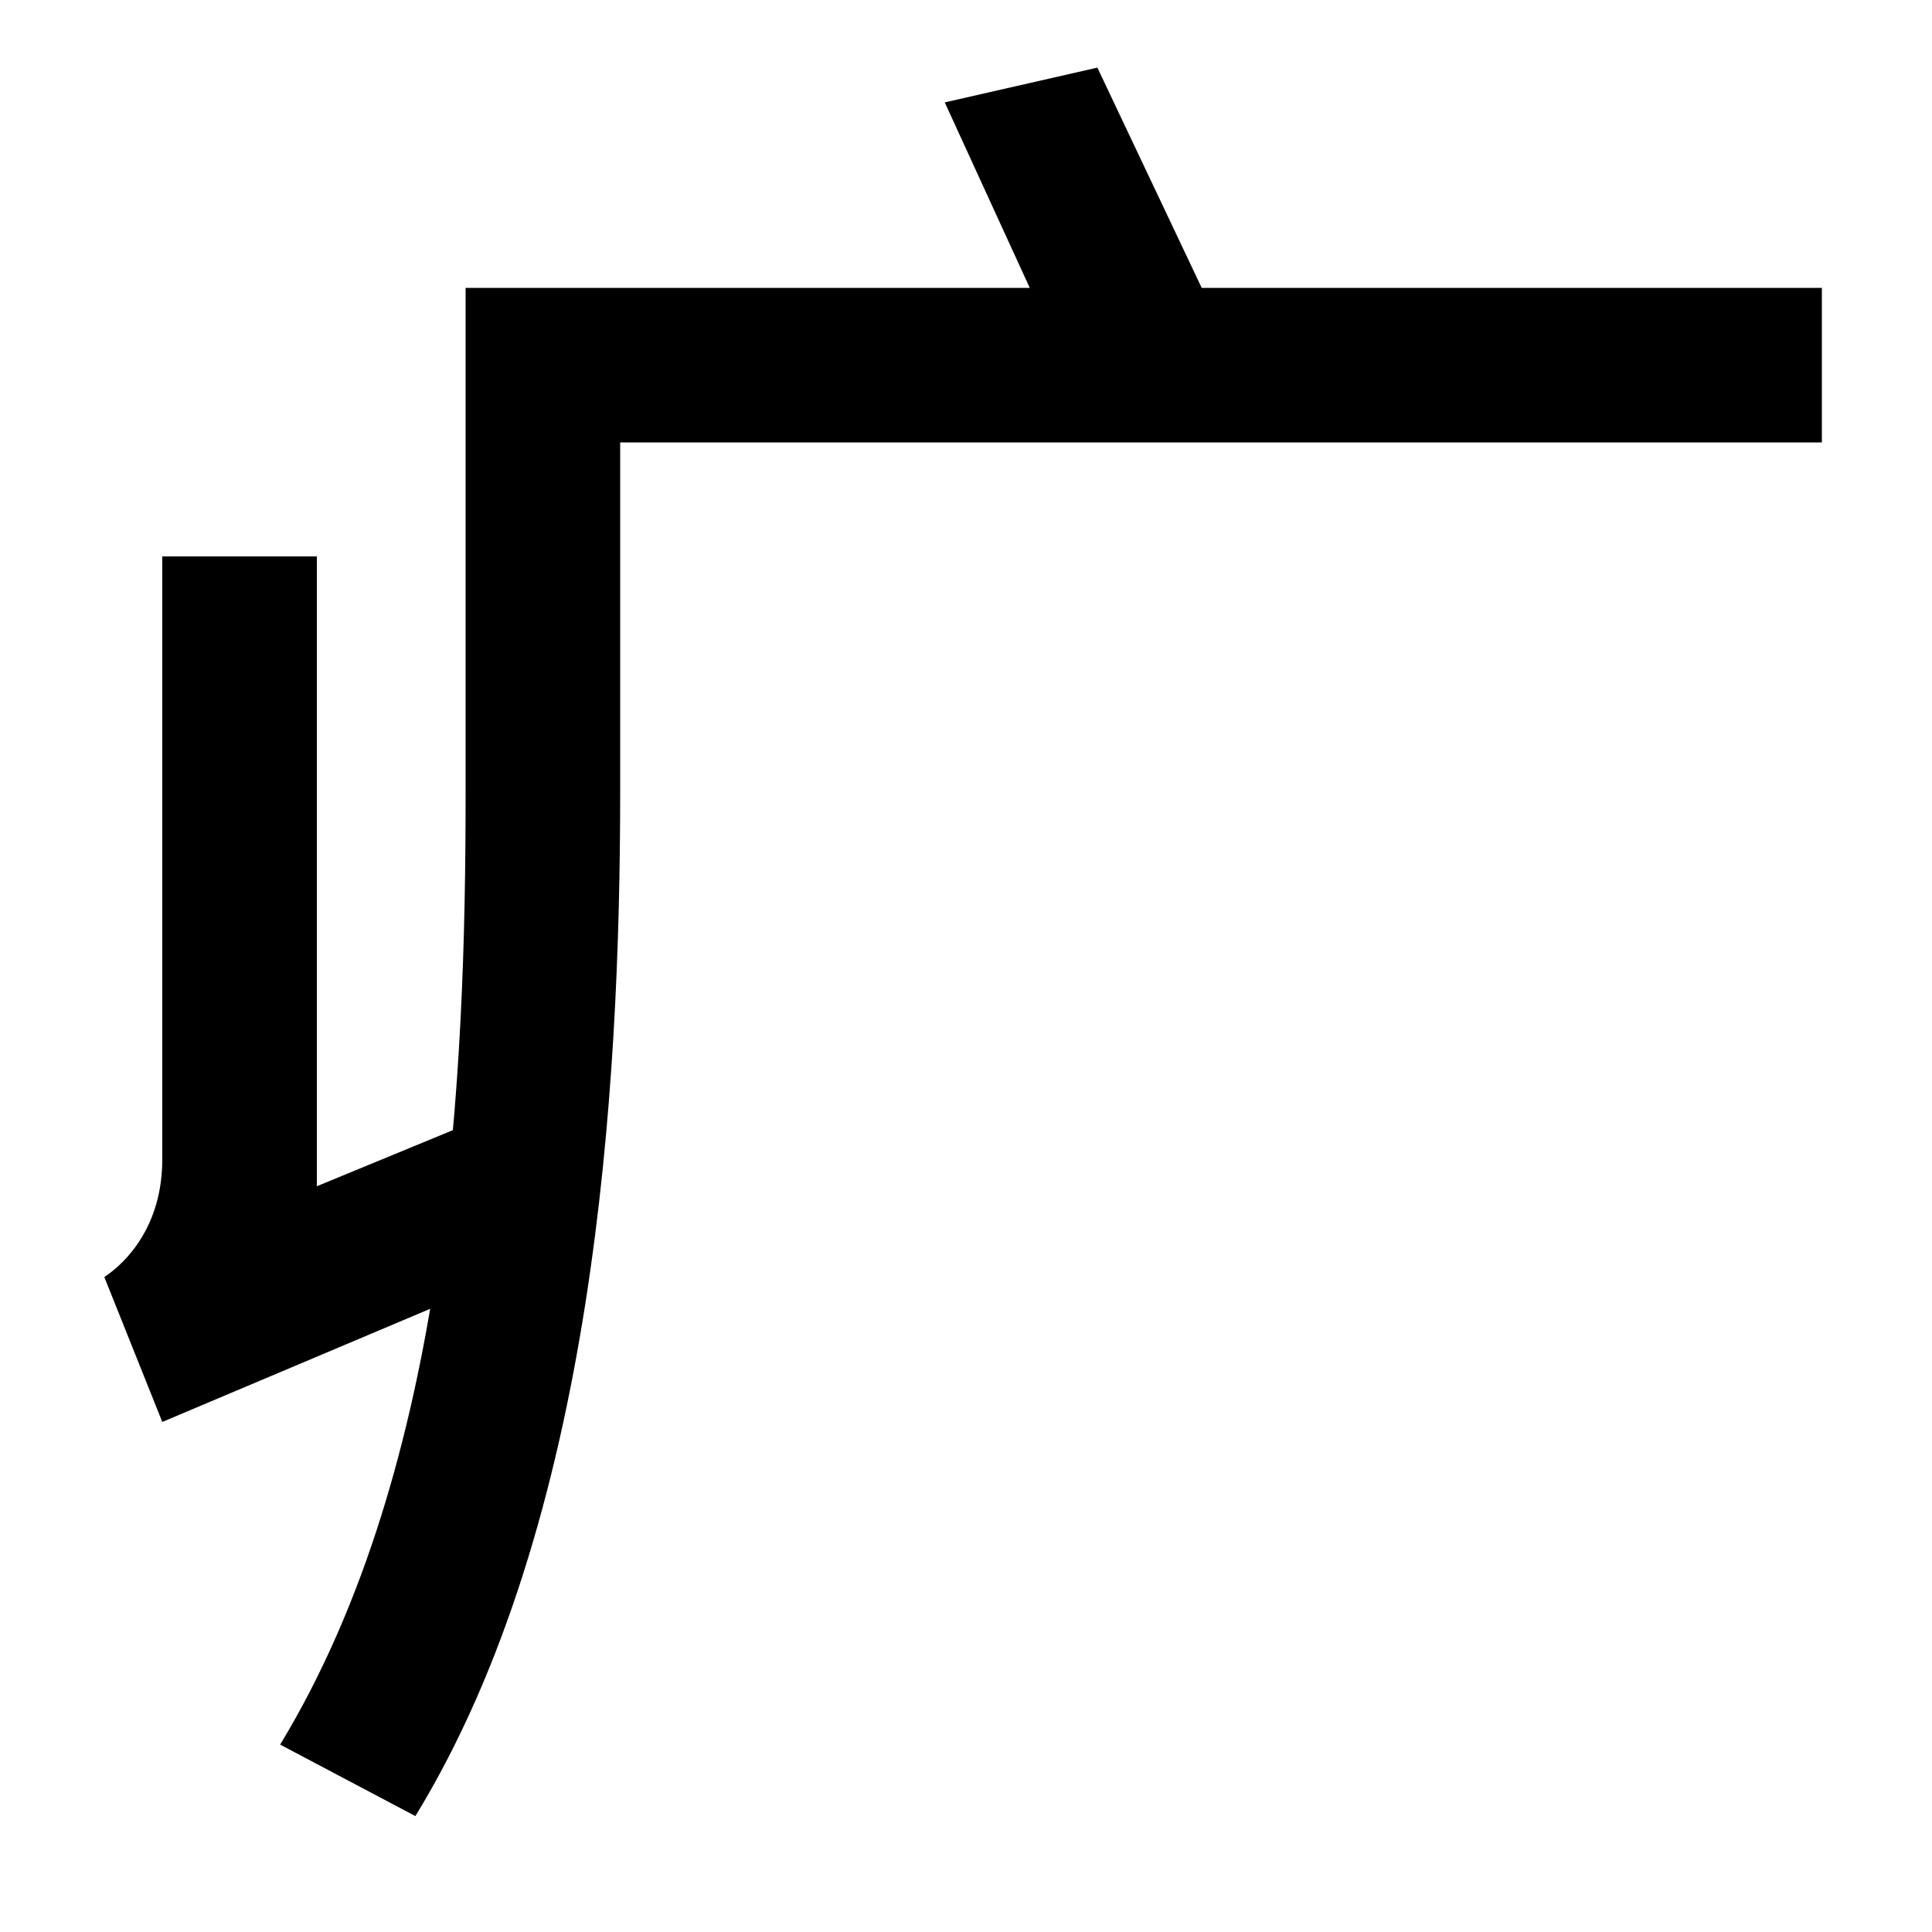
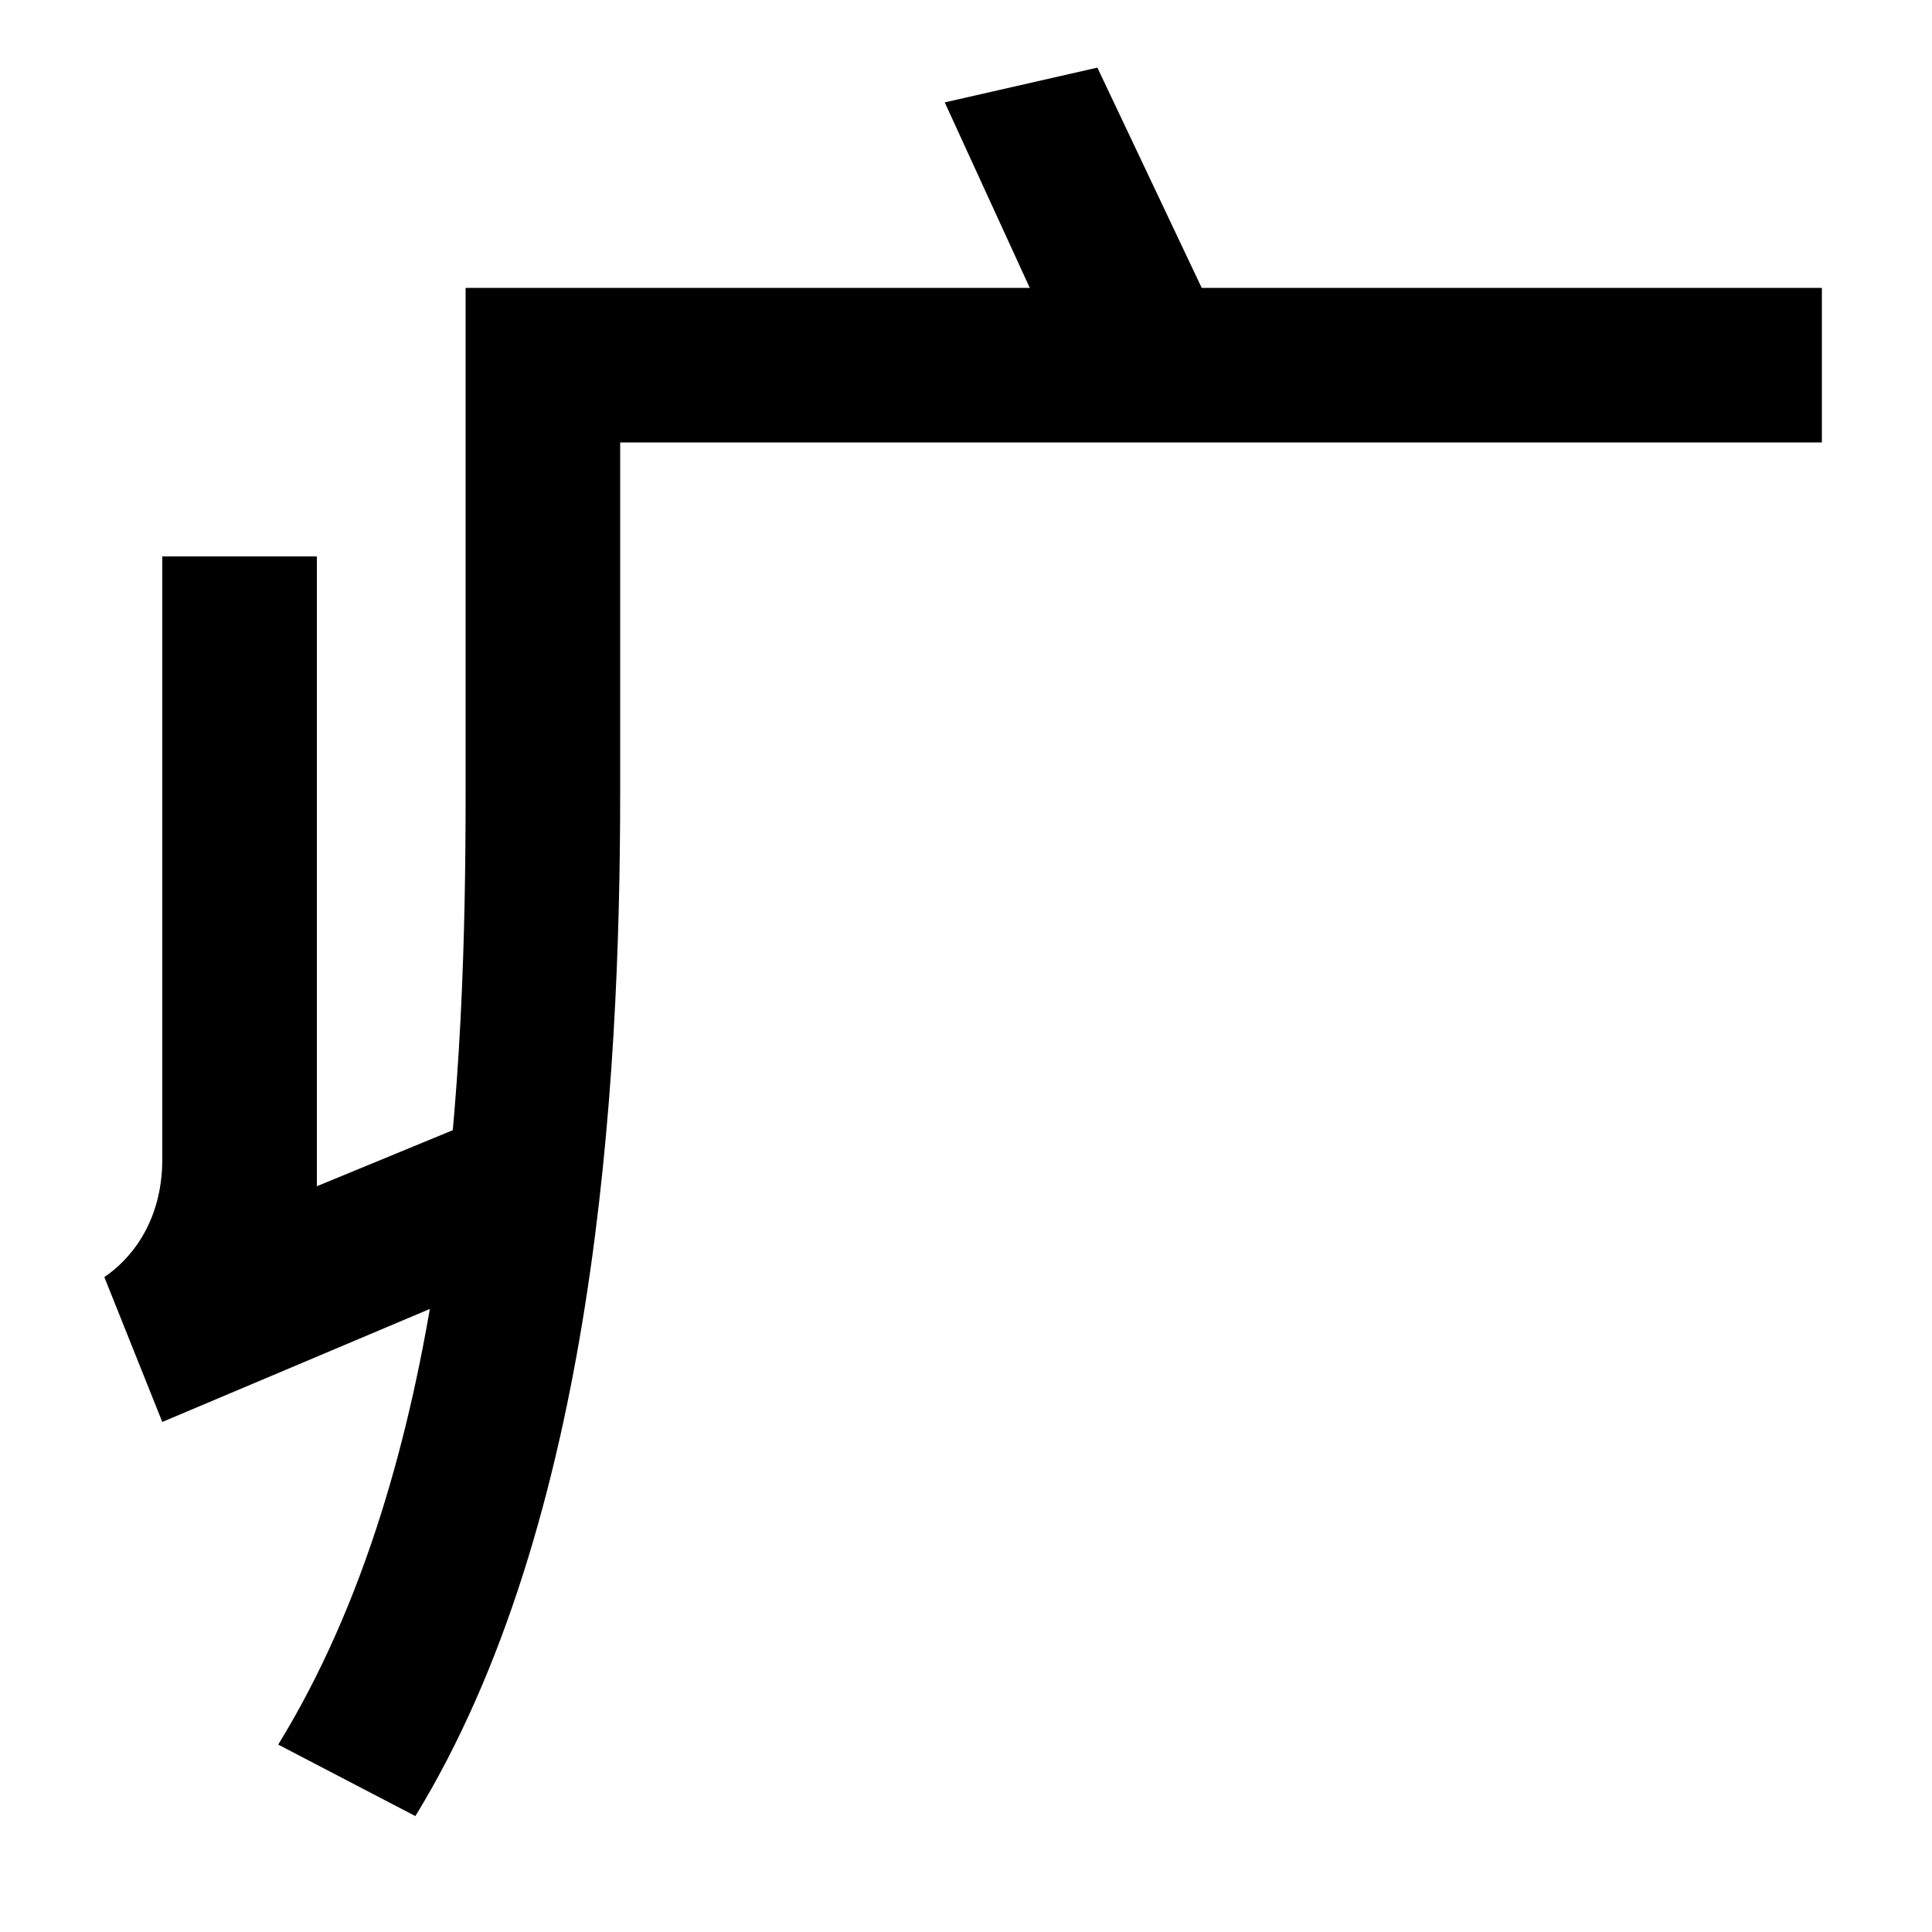
<svg xmlns="http://www.w3.org/2000/svg" width="1000" height="1000">
-   <path d="M533 731H241V470C241 325 233 122 145 -23L215 -60C308 92 321 317 321 470V651H943V731H622L568 845L489 827ZM261 306 164 266V592H84V280C84 246 66 227 54 219L84 144L290 231Z" transform="translate(0, 880) scale(1,-1)" />
+   <path d="M533 731H241V470C241 325 233 122 144 -23L215 -60C308 92 321 317 321 470V651H943V731H622L568 845L489 827ZM261 306 164 266V592H84V280C84 246 66 227 54 219L84 144L290 231Z" transform="translate(0, 880) scale(1,-1)" />
</svg>
